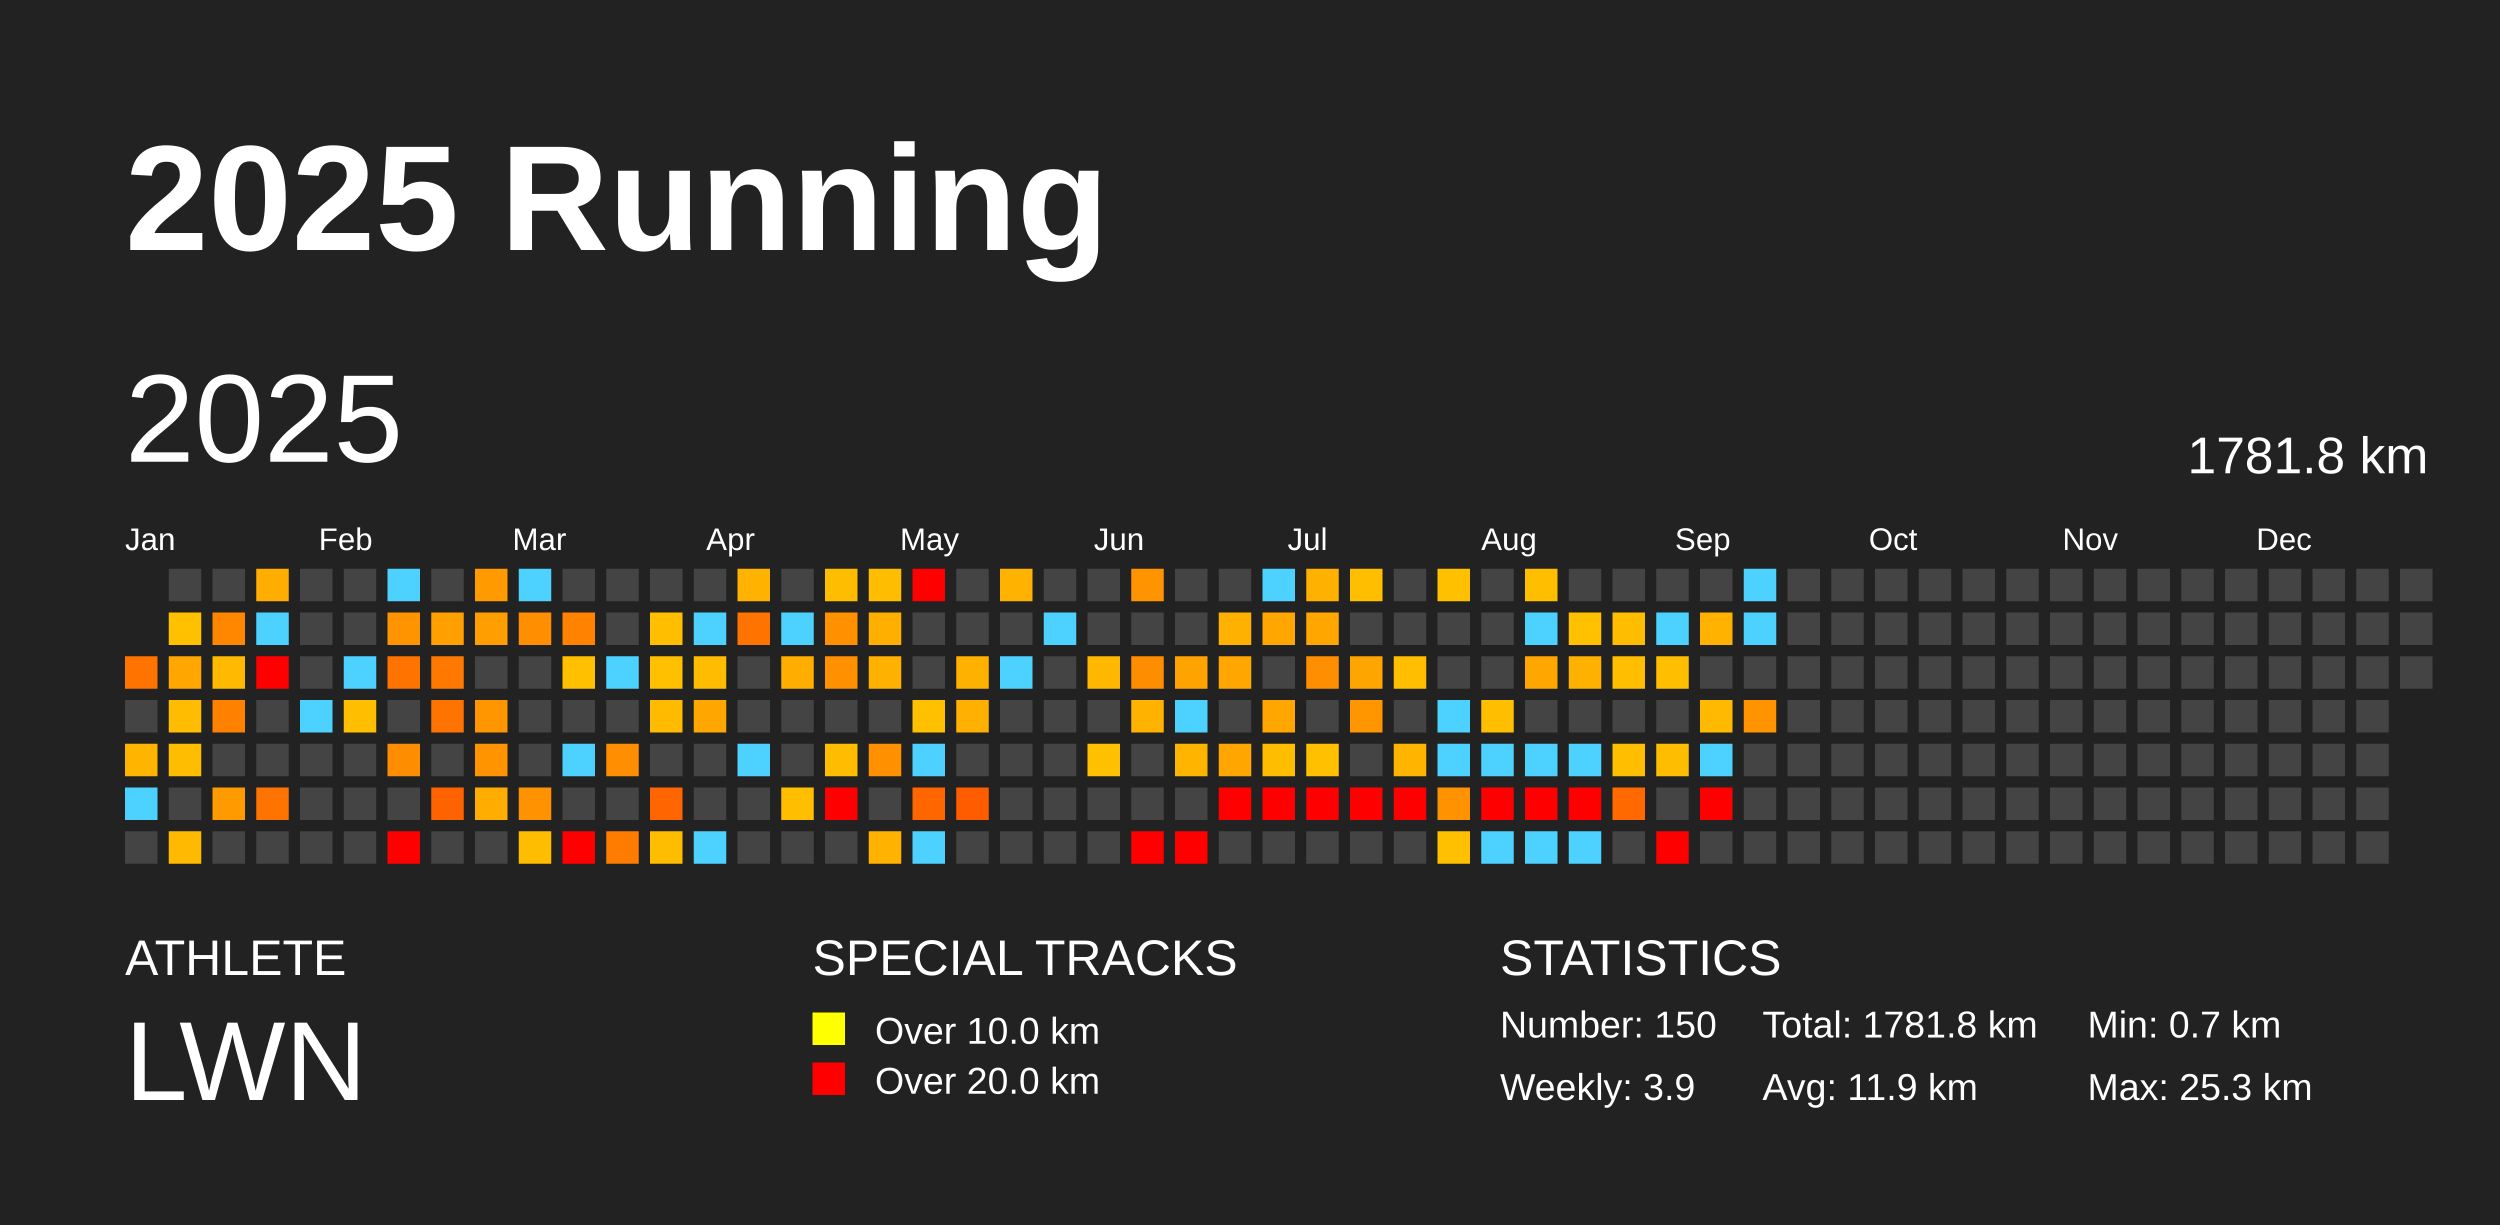
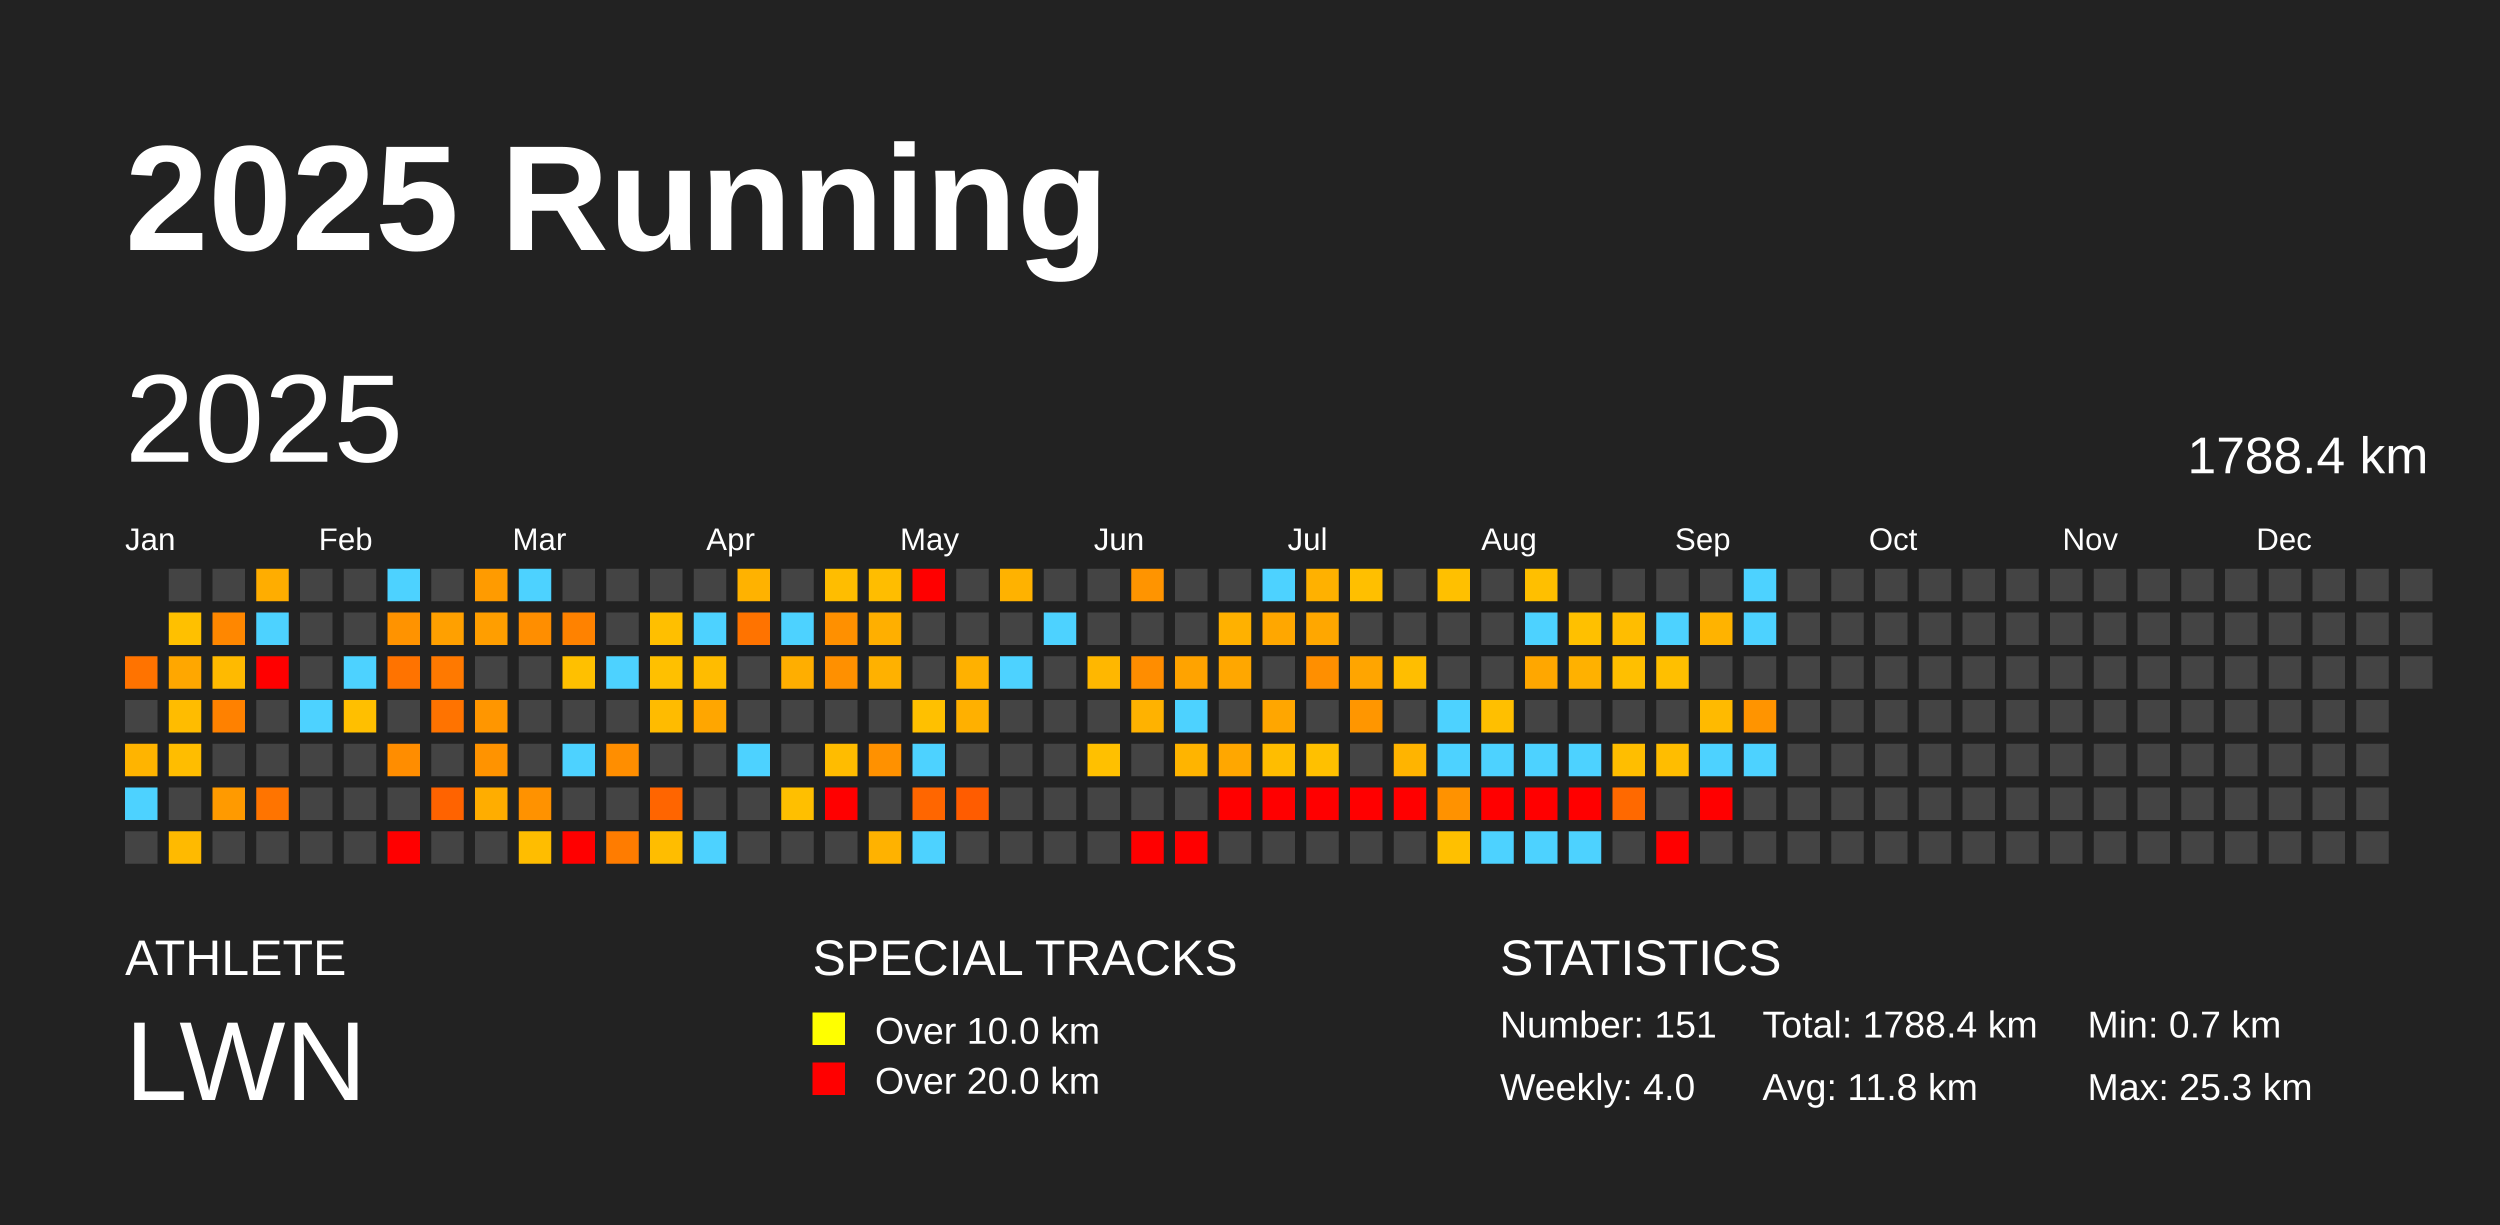
<svg xmlns="http://www.w3.org/2000/svg" baseProfile="full" height="98mm" version="1.1" viewBox="0,0,200,98" width="200mm">
  <defs />
  <rect fill="#222222" height="98" width="200" x="0" y="0" />
  <text fill="#FFFFFF" style="font-size:12px; font-family:Arial; font-weight:bold;" x="10" y="20">2025 Running</text>
  <text fill="#FFFFFF" style="font-size:4px; font-family:Arial" x="10" y="78">ATHLETE</text>
  <text fill="#FFFFFF" style="font-size:9px; font-family:Arial" x="10" y="88">LWN</text>
  <text fill="#FFFFFF" style="font-size:4px; font-family:Arial" x="65" y="78">SPECIAL TRACKS</text>
  <rect fill="yellow" height="2.6" width="2.6" x="65" y="81" />
  <text fill="#FFFFFF" style="font-size:3px; font-family:Arial" x="70" y="83.5">Over 10.0 km</text>
  <rect fill="red" height="2.6" width="2.6" x="65" y="85" />
  <text fill="#FFFFFF" style="font-size:3px; font-family:Arial" x="70" y="87.5">Over 20.0 km</text>
  <text fill="#FFFFFF" style="font-size:4px; font-family:Arial" x="120" y="78">STATISTICS</text>
-   <text fill="#FFFFFF" style="font-size:3px; font-family:Arial" x="120" y="83">Number: 150</text>
-   <text fill="#FFFFFF" style="font-size:3px; font-family:Arial" x="120" y="88">Weekly: 3.9</text>
-   <text fill="#FFFFFF" style="font-size:3px; font-family:Arial" x="141" y="83">Total: 1781.8 km</text>
-   <text fill="#FFFFFF" style="font-size:3px; font-family:Arial" x="141" y="88">Avg: 11.9 km</text>
+   <text fill="#FFFFFF" style="font-size:3px; font-family:Arial" x="120" y="83">Number: 151</text>
+   <text fill="#FFFFFF" style="font-size:3px; font-family:Arial" x="120" y="88">Weekly: 4.0</text>
+   <text fill="#FFFFFF" style="font-size:3px; font-family:Arial" x="141" y="83">Total: 1788.4 km</text>
+   <text fill="#FFFFFF" style="font-size:3px; font-family:Arial" x="141" y="88">Avg: 11.8 km</text>
  <text fill="#FFFFFF" style="font-size:3px; font-family:Arial" x="167" y="83">Min: 0.7 km</text>
  <text fill="#FFFFFF" style="font-size:3px; font-family:Arial" x="167" y="88">Max: 25.3 km</text>
  <text dominant-baseline="hanging" fill="#FFFFFF" style="font-size:10.0px; font-family:Arial;" x="10" y="30">2025</text>
-   <text dominant-baseline="hanging" fill="#FFFFFF" style="font-size:4.125px; font-family:Arial;" x="175" y="35">1781.8 km</text>
+   <text dominant-baseline="hanging" fill="#FFFFFF" style="font-size:4.125px; font-family:Arial;" x="175" y="35">1788.4 km</text>
  <text fill="#FFFFFF" style="font-size:2.5px; font-family:Arial" x="10.0" y="44">Jan</text>
  <text fill="#FFFFFF" style="font-size:2.5px; font-family:Arial" x="25.5" y="44">Feb</text>
  <text fill="#FFFFFF" style="font-size:2.5px; font-family:Arial" x="41.0" y="44">Mar</text>
  <text fill="#FFFFFF" style="font-size:2.5px; font-family:Arial" x="56.5" y="44">Apr</text>
  <text fill="#FFFFFF" style="font-size:2.5px; font-family:Arial" x="72.0" y="44">May</text>
  <text fill="#FFFFFF" style="font-size:2.5px; font-family:Arial" x="87.5" y="44">Jun</text>
  <text fill="#FFFFFF" style="font-size:2.5px; font-family:Arial" x="103.0" y="44">Jul</text>
  <text fill="#FFFFFF" style="font-size:2.5px; font-family:Arial" x="118.5" y="44">Aug</text>
  <text fill="#FFFFFF" style="font-size:2.5px; font-family:Arial" x="134.0" y="44">Sep</text>
  <text fill="#FFFFFF" style="font-size:2.5px; font-family:Arial" x="149.5" y="44">Oct</text>
  <text fill="#FFFFFF" style="font-size:2.5px; font-family:Arial" x="165.0" y="44">Nov</text>
  <text fill="#FFFFFF" style="font-size:2.5px; font-family:Arial" x="180.5" y="44">Dec</text>
  <rect fill="#ff7300" height="2.6" width="2.6" x="10.0" y="52.5" />
  <rect fill="#444444" height="2.6" width="2.6" x="10.0" y="56.0" />
  <rect fill="#ffb400" height="2.6" width="2.6" x="10.0" y="59.5" />
  <rect fill="#4dd2ff" height="2.6" width="2.6" x="10.0" y="63.0" />
  <rect fill="#444444" height="2.6" width="2.6" x="10.0" y="66.5" />
  <rect fill="#444444" height="2.6" width="2.6" x="13.5" y="45.5" />
  <rect fill="#ffc000" height="2.6" width="2.6" x="13.5" y="49.0" />
  <rect fill="#ffa700" height="2.6" width="2.6" x="13.5" y="52.5" />
  <rect fill="#ffbc00" height="2.6" width="2.6" x="13.5" y="56.0" />
  <rect fill="#ffbd00" height="2.6" width="2.6" x="13.5" y="59.5" />
  <rect fill="#444444" height="2.6" width="2.6" x="13.5" y="63.0" />
  <rect fill="#ffba00" height="2.6" width="2.6" x="13.5" y="66.5" />
  <rect fill="#444444" height="2.6" width="2.6" x="17.0" y="45.5" />
  <rect fill="#ff8700" height="2.6" width="2.6" x="17.0" y="49.0" />
  <rect fill="#ffba00" height="2.6" width="2.6" x="17.0" y="52.5" />
  <rect fill="#ff8100" height="2.6" width="2.6" x="17.0" y="56.0" />
  <rect fill="#444444" height="2.6" width="2.6" x="17.0" y="59.5" />
  <rect fill="#ff9a00" height="2.6" width="2.6" x="17.0" y="63.0" />
  <rect fill="#444444" height="2.6" width="2.6" x="17.0" y="66.5" />
  <rect fill="#ffad00" height="2.6" width="2.6" x="20.5" y="45.5" />
  <rect fill="#4dd2ff" height="2.6" width="2.6" x="20.5" y="49.0" />
  <rect fill="red" height="2.6" width="2.6" x="20.5" y="52.5" />
  <rect fill="#444444" height="2.6" width="2.6" x="20.5" y="56.0" />
  <rect fill="#444444" height="2.6" width="2.6" x="20.5" y="59.5" />
  <rect fill="#ff7400" height="2.6" width="2.6" x="20.5" y="63.0" />
  <rect fill="#444444" height="2.6" width="2.6" x="20.5" y="66.5" />
  <rect fill="#444444" height="2.6" width="2.6" x="24.0" y="45.5" />
  <rect fill="#444444" height="2.6" width="2.6" x="24.0" y="49.0" />
  <rect fill="#444444" height="2.6" width="2.6" x="24.0" y="52.5" />
  <rect fill="#4dd2ff" height="2.6" width="2.6" x="24.0" y="56.0" />
  <rect fill="#444444" height="2.6" width="2.6" x="24.0" y="59.5" />
  <rect fill="#444444" height="2.6" width="2.6" x="24.0" y="63.0" />
  <rect fill="#444444" height="2.6" width="2.6" x="24.0" y="66.5" />
  <rect fill="#444444" height="2.6" width="2.6" x="27.5" y="45.5" />
  <rect fill="#444444" height="2.6" width="2.6" x="27.5" y="49.0" />
  <rect fill="#4dd2ff" height="2.6" width="2.6" x="27.5" y="52.5" />
  <rect fill="#ffbf00" height="2.6" width="2.6" x="27.5" y="56.0" />
  <rect fill="#444444" height="2.6" width="2.6" x="27.5" y="59.5" />
  <rect fill="#444444" height="2.6" width="2.6" x="27.5" y="63.0" />
  <rect fill="#444444" height="2.6" width="2.6" x="27.5" y="66.5" />
  <rect fill="#4dd2ff" height="2.6" width="2.6" x="31.0" y="45.5" />
  <rect fill="#ff9300" height="2.6" width="2.6" x="31.0" y="49.0" />
  <rect fill="#ff7300" height="2.6" width="2.6" x="31.0" y="52.5" />
  <rect fill="#444444" height="2.6" width="2.6" x="31.0" y="56.0" />
  <rect fill="#ff8d00" height="2.6" width="2.6" x="31.0" y="59.5" />
  <rect fill="#444444" height="2.6" width="2.6" x="31.0" y="63.0" />
  <rect fill="red" height="2.6" width="2.6" x="31.0" y="66.5" />
  <rect fill="#444444" height="2.6" width="2.6" x="34.5" y="45.5" />
  <rect fill="#ffa000" height="2.6" width="2.6" x="34.5" y="49.0" />
  <rect fill="#ff7900" height="2.6" width="2.6" x="34.5" y="52.5" />
  <rect fill="#ff7300" height="2.6" width="2.6" x="34.5" y="56.0" />
  <rect fill="#444444" height="2.6" width="2.6" x="34.5" y="59.5" />
  <rect fill="#ff6300" height="2.6" width="2.6" x="34.5" y="63.0" />
  <rect fill="#444444" height="2.6" width="2.6" x="34.5" y="66.5" />
  <rect fill="#ff9b00" height="2.6" width="2.6" x="38.0" y="45.5" />
  <rect fill="#ff9e00" height="2.6" width="2.6" x="38.0" y="49.0" />
  <rect fill="#444444" height="2.6" width="2.6" x="38.0" y="52.5" />
  <rect fill="#ff9600" height="2.6" width="2.6" x="38.0" y="56.0" />
  <rect fill="#ff9300" height="2.6" width="2.6" x="38.0" y="59.5" />
  <rect fill="#ffad00" height="2.6" width="2.6" x="38.0" y="63.0" />
  <rect fill="#444444" height="2.6" width="2.6" x="38.0" y="66.5" />
  <rect fill="#4dd2ff" height="2.6" width="2.6" x="41.5" y="45.5" />
  <rect fill="#ff8e00" height="2.6" width="2.6" x="41.5" y="49.0" />
  <rect fill="#444444" height="2.6" width="2.6" x="41.5" y="52.5" />
  <rect fill="#444444" height="2.6" width="2.6" x="41.5" y="56.0" />
  <rect fill="#444444" height="2.6" width="2.6" x="41.5" y="59.5" />
  <rect fill="#ff9200" height="2.6" width="2.6" x="41.5" y="63.0" />
  <rect fill="#ffbd00" height="2.6" width="2.6" x="41.5" y="66.5" />
  <rect fill="#444444" height="2.6" width="2.6" x="45.0" y="45.5" />
  <rect fill="#ff8200" height="2.6" width="2.6" x="45.0" y="49.0" />
  <rect fill="#ffc000" height="2.6" width="2.6" x="45.0" y="52.5" />
  <rect fill="#444444" height="2.6" width="2.6" x="45.0" y="56.0" />
  <rect fill="#4dd2ff" height="2.6" width="2.6" x="45.0" y="59.5" />
  <rect fill="#444444" height="2.6" width="2.6" x="45.0" y="63.0" />
  <rect fill="red" height="2.6" width="2.6" x="45.0" y="66.5" />
  <rect fill="#444444" height="2.6" width="2.6" x="48.5" y="45.5" />
  <rect fill="#444444" height="2.6" width="2.6" x="48.5" y="49.0" />
  <rect fill="#4dd2ff" height="2.6" width="2.6" x="48.5" y="52.5" />
  <rect fill="#444444" height="2.6" width="2.6" x="48.5" y="56.0" />
  <rect fill="#ff8e00" height="2.6" width="2.6" x="48.5" y="59.5" />
  <rect fill="#444444" height="2.6" width="2.6" x="48.5" y="63.0" />
  <rect fill="#ff7c00" height="2.6" width="2.6" x="48.5" y="66.5" />
  <rect fill="#444444" height="2.6" width="2.6" x="52.0" y="45.5" />
  <rect fill="#ffbf00" height="2.6" width="2.6" x="52.0" y="49.0" />
  <rect fill="#ffc000" height="2.6" width="2.6" x="52.0" y="52.5" />
  <rect fill="#ffbb00" height="2.6" width="2.6" x="52.0" y="56.0" />
  <rect fill="#444444" height="2.6" width="2.6" x="52.0" y="59.5" />
  <rect fill="#ff6500" height="2.6" width="2.6" x="52.0" y="63.0" />
  <rect fill="#ffbd00" height="2.6" width="2.6" x="52.0" y="66.5" />
  <rect fill="#444444" height="2.6" width="2.6" x="55.5" y="45.5" />
  <rect fill="#4dd2ff" height="2.6" width="2.6" x="55.5" y="49.0" />
  <rect fill="#ffbc00" height="2.6" width="2.6" x="55.5" y="52.5" />
  <rect fill="#ffa600" height="2.6" width="2.6" x="55.5" y="56.0" />
  <rect fill="#444444" height="2.6" width="2.6" x="55.5" y="59.5" />
  <rect fill="#444444" height="2.6" width="2.6" x="55.5" y="63.0" />
  <rect fill="#4dd2ff" height="2.6" width="2.6" x="55.5" y="66.5" />
  <rect fill="#ffb200" height="2.6" width="2.6" x="59.0" y="45.5" />
  <rect fill="#ff7300" height="2.6" width="2.6" x="59.0" y="49.0" />
  <rect fill="#444444" height="2.6" width="2.6" x="59.0" y="52.5" />
  <rect fill="#444444" height="2.6" width="2.6" x="59.0" y="56.0" />
  <rect fill="#4dd2ff" height="2.6" width="2.6" x="59.0" y="59.5" />
  <rect fill="#444444" height="2.6" width="2.6" x="59.0" y="63.0" />
  <rect fill="#444444" height="2.6" width="2.6" x="59.0" y="66.5" />
  <rect fill="#444444" height="2.6" width="2.6" x="62.5" y="45.5" />
  <rect fill="#4dd2ff" height="2.6" width="2.6" x="62.5" y="49.0" />
  <rect fill="#ffae00" height="2.6" width="2.6" x="62.5" y="52.5" />
  <rect fill="#444444" height="2.6" width="2.6" x="62.5" y="56.0" />
  <rect fill="#444444" height="2.6" width="2.6" x="62.5" y="59.5" />
  <rect fill="#ffbf00" height="2.6" width="2.6" x="62.5" y="63.0" />
  <rect fill="#444444" height="2.6" width="2.6" x="62.5" y="66.5" />
  <rect fill="#ffbd00" height="2.6" width="2.6" x="66.0" y="45.5" />
  <rect fill="#ff9000" height="2.6" width="2.6" x="66.0" y="49.0" />
  <rect fill="#ff9000" height="2.6" width="2.6" x="66.0" y="52.5" />
  <rect fill="#444444" height="2.6" width="2.6" x="66.0" y="56.0" />
  <rect fill="#ffbc00" height="2.6" width="2.6" x="66.0" y="59.5" />
  <rect fill="red" height="2.6" width="2.6" x="66.0" y="63.0" />
  <rect fill="#444444" height="2.6" width="2.6" x="66.0" y="66.5" />
  <rect fill="#ffbd00" height="2.6" width="2.6" x="69.5" y="45.5" />
  <rect fill="#ffaf00" height="2.6" width="2.6" x="69.5" y="49.0" />
  <rect fill="#ffb100" height="2.6" width="2.6" x="69.5" y="52.5" />
  <rect fill="#444444" height="2.6" width="2.6" x="69.5" y="56.0" />
  <rect fill="#ff9100" height="2.6" width="2.6" x="69.5" y="59.5" />
  <rect fill="#444444" height="2.6" width="2.6" x="69.5" y="63.0" />
  <rect fill="#ffb200" height="2.6" width="2.6" x="69.5" y="66.5" />
  <rect fill="red" height="2.6" width="2.6" x="73.0" y="45.5" />
  <rect fill="#444444" height="2.6" width="2.6" x="73.0" y="49.0" />
  <rect fill="#444444" height="2.6" width="2.6" x="73.0" y="52.5" />
  <rect fill="#ffc000" height="2.6" width="2.6" x="73.0" y="56.0" />
  <rect fill="#4dd2ff" height="2.6" width="2.6" x="73.0" y="59.5" />
  <rect fill="#ff6600" height="2.6" width="2.6" x="73.0" y="63.0" />
  <rect fill="#4dd2ff" height="2.6" width="2.6" x="73.0" y="66.5" />
  <rect fill="#444444" height="2.6" width="2.6" x="76.5" y="45.5" />
  <rect fill="#444444" height="2.6" width="2.6" x="76.5" y="49.0" />
  <rect fill="#ffb100" height="2.6" width="2.6" x="76.5" y="52.5" />
  <rect fill="#ffb000" height="2.6" width="2.6" x="76.5" y="56.0" />
  <rect fill="#444444" height="2.6" width="2.6" x="76.5" y="59.5" />
  <rect fill="#ff5c00" height="2.6" width="2.6" x="76.5" y="63.0" />
  <rect fill="#444444" height="2.6" width="2.6" x="76.5" y="66.5" />
  <rect fill="#ffb200" height="2.6" width="2.6" x="80.0" y="45.5" />
  <rect fill="#444444" height="2.6" width="2.6" x="80.0" y="49.0" />
  <rect fill="#4dd2ff" height="2.6" width="2.6" x="80.0" y="52.5" />
  <rect fill="#444444" height="2.6" width="2.6" x="80.0" y="56.0" />
  <rect fill="#444444" height="2.6" width="2.6" x="80.0" y="59.5" />
  <rect fill="#444444" height="2.6" width="2.6" x="80.0" y="63.0" />
  <rect fill="#444444" height="2.6" width="2.6" x="80.0" y="66.5" />
  <rect fill="#444444" height="2.6" width="2.6" x="83.5" y="45.5" />
  <rect fill="#4dd2ff" height="2.6" width="2.6" x="83.5" y="49.0" />
  <rect fill="#444444" height="2.6" width="2.6" x="83.5" y="52.5" />
  <rect fill="#444444" height="2.6" width="2.6" x="83.5" y="56.0" />
  <rect fill="#444444" height="2.6" width="2.6" x="83.5" y="59.5" />
  <rect fill="#444444" height="2.6" width="2.6" x="83.5" y="63.0" />
  <rect fill="#444444" height="2.6" width="2.6" x="83.5" y="66.5" />
  <rect fill="#444444" height="2.6" width="2.6" x="87.0" y="45.5" />
  <rect fill="#444444" height="2.6" width="2.6" x="87.0" y="49.0" />
  <rect fill="#ffb700" height="2.6" width="2.6" x="87.0" y="52.5" />
  <rect fill="#444444" height="2.6" width="2.6" x="87.0" y="56.0" />
  <rect fill="#ffc000" height="2.6" width="2.6" x="87.0" y="59.5" />
  <rect fill="#444444" height="2.6" width="2.6" x="87.0" y="63.0" />
  <rect fill="#444444" height="2.6" width="2.6" x="87.0" y="66.5" />
  <rect fill="#ff9400" height="2.6" width="2.6" x="90.5" y="45.5" />
  <rect fill="#444444" height="2.6" width="2.6" x="90.5" y="49.0" />
  <rect fill="#ff8d00" height="2.6" width="2.6" x="90.5" y="52.5" />
  <rect fill="#ffb200" height="2.6" width="2.6" x="90.5" y="56.0" />
  <rect fill="#444444" height="2.6" width="2.6" x="90.5" y="59.5" />
  <rect fill="#444444" height="2.6" width="2.6" x="90.5" y="63.0" />
  <rect fill="red" height="2.6" width="2.6" x="90.5" y="66.5" />
  <rect fill="#444444" height="2.6" width="2.6" x="94.0" y="45.5" />
  <rect fill="#444444" height="2.6" width="2.6" x="94.0" y="49.0" />
  <rect fill="#ffa300" height="2.6" width="2.6" x="94.0" y="52.5" />
  <rect fill="#4dd2ff" height="2.6" width="2.6" x="94.0" y="56.0" />
  <rect fill="#ffb400" height="2.6" width="2.6" x="94.0" y="59.5" />
  <rect fill="#444444" height="2.6" width="2.6" x="94.0" y="63.0" />
  <rect fill="red" height="2.6" width="2.6" x="94.0" y="66.5" />
  <rect fill="#444444" height="2.6" width="2.6" x="97.5" y="45.5" />
  <rect fill="#ffb100" height="2.6" width="2.6" x="97.5" y="49.0" />
  <rect fill="#ffa700" height="2.6" width="2.6" x="97.5" y="52.5" />
  <rect fill="#444444" height="2.6" width="2.6" x="97.5" y="56.0" />
  <rect fill="#ffa700" height="2.6" width="2.6" x="97.5" y="59.5" />
  <rect fill="red" height="2.6" width="2.6" x="97.5" y="63.0" />
  <rect fill="#444444" height="2.6" width="2.6" x="97.5" y="66.5" />
  <rect fill="#4dd2ff" height="2.6" width="2.6" x="101.0" y="45.5" />
  <rect fill="#ffa700" height="2.6" width="2.6" x="101.0" y="49.0" />
  <rect fill="#444444" height="2.6" width="2.6" x="101.0" y="52.5" />
  <rect fill="#ffa600" height="2.6" width="2.6" x="101.0" y="56.0" />
  <rect fill="#ffbd00" height="2.6" width="2.6" x="101.0" y="59.5" />
  <rect fill="red" height="2.6" width="2.6" x="101.0" y="63.0" />
  <rect fill="#444444" height="2.6" width="2.6" x="101.0" y="66.5" />
  <rect fill="#ffb100" height="2.6" width="2.6" x="104.5" y="45.5" />
  <rect fill="#ffa700" height="2.6" width="2.6" x="104.5" y="49.0" />
  <rect fill="#ff8f00" height="2.6" width="2.6" x="104.5" y="52.5" />
  <rect fill="#444444" height="2.6" width="2.6" x="104.5" y="56.0" />
  <rect fill="#ffc000" height="2.6" width="2.6" x="104.5" y="59.5" />
  <rect fill="red" height="2.6" width="2.6" x="104.5" y="63.0" />
  <rect fill="#444444" height="2.6" width="2.6" x="104.5" y="66.5" />
  <rect fill="#ffbf00" height="2.6" width="2.6" x="108.0" y="45.5" />
  <rect fill="#444444" height="2.6" width="2.6" x="108.0" y="49.0" />
  <rect fill="#ffa500" height="2.6" width="2.6" x="108.0" y="52.5" />
  <rect fill="#ff9600" height="2.6" width="2.6" x="108.0" y="56.0" />
  <rect fill="#444444" height="2.6" width="2.6" x="108.0" y="59.5" />
  <rect fill="red" height="2.6" width="2.6" x="108.0" y="63.0" />
  <rect fill="#444444" height="2.6" width="2.6" x="108.0" y="66.5" />
  <rect fill="#444444" height="2.6" width="2.6" x="111.5" y="45.5" />
  <rect fill="#444444" height="2.6" width="2.6" x="111.5" y="49.0" />
  <rect fill="#ffbe00" height="2.6" width="2.6" x="111.5" y="52.5" />
  <rect fill="#444444" height="2.6" width="2.6" x="111.5" y="56.0" />
  <rect fill="#ffb400" height="2.6" width="2.6" x="111.5" y="59.5" />
  <rect fill="red" height="2.6" width="2.6" x="111.5" y="63.0" />
  <rect fill="#444444" height="2.6" width="2.6" x="111.5" y="66.5" />
  <rect fill="#ffc000" height="2.6" width="2.6" x="115.0" y="45.5" />
  <rect fill="#444444" height="2.6" width="2.6" x="115.0" y="49.0" />
  <rect fill="#444444" height="2.6" width="2.6" x="115.0" y="52.5" />
  <rect fill="#4dd2ff" height="2.6" width="2.6" x="115.0" y="56.0" />
  <rect fill="#4dd2ff" height="2.6" width="2.6" x="115.0" y="59.5" />
  <rect fill="#ff9200" height="2.6" width="2.6" x="115.0" y="63.0" />
  <rect fill="#ffc000" height="2.6" width="2.6" x="115.0" y="66.5" />
  <rect fill="#444444" height="2.6" width="2.6" x="118.5" y="45.5" />
  <rect fill="#444444" height="2.6" width="2.6" x="118.5" y="49.0" />
  <rect fill="#444444" height="2.6" width="2.6" x="118.5" y="52.5" />
  <rect fill="#ffbf00" height="2.6" width="2.6" x="118.5" y="56.0" />
  <rect fill="#4dd2ff" height="2.6" width="2.6" x="118.5" y="59.5" />
  <rect fill="red" height="2.6" width="2.6" x="118.5" y="63.0" />
  <rect fill="#4dd2ff" height="2.6" width="2.6" x="118.5" y="66.5" />
  <rect fill="#ffbf00" height="2.6" width="2.6" x="122.0" y="45.5" />
  <rect fill="#4dd2ff" height="2.6" width="2.6" x="122.0" y="49.0" />
  <rect fill="#ffa700" height="2.6" width="2.6" x="122.0" y="52.5" />
  <rect fill="#444444" height="2.6" width="2.6" x="122.0" y="56.0" />
  <rect fill="#4dd2ff" height="2.6" width="2.6" x="122.0" y="59.5" />
  <rect fill="red" height="2.6" width="2.6" x="122.0" y="63.0" />
  <rect fill="#4dd2ff" height="2.6" width="2.6" x="122.0" y="66.5" />
  <rect fill="#444444" height="2.6" width="2.6" x="125.5" y="45.5" />
  <rect fill="#ffc000" height="2.6" width="2.6" x="125.5" y="49.0" />
  <rect fill="#ffb100" height="2.6" width="2.6" x="125.5" y="52.5" />
  <rect fill="#444444" height="2.6" width="2.6" x="125.5" y="56.0" />
  <rect fill="#4dd2ff" height="2.6" width="2.6" x="125.5" y="59.5" />
  <rect fill="red" height="2.6" width="2.6" x="125.5" y="63.0" />
  <rect fill="#4dd2ff" height="2.6" width="2.6" x="125.5" y="66.5" />
  <rect fill="#444444" height="2.6" width="2.6" x="129.0" y="45.5" />
  <rect fill="#ffbd00" height="2.6" width="2.6" x="129.0" y="49.0" />
  <rect fill="#ffbf00" height="2.6" width="2.6" x="129.0" y="52.5" />
  <rect fill="#444444" height="2.6" width="2.6" x="129.0" y="56.0" />
  <rect fill="#ffbe00" height="2.6" width="2.6" x="129.0" y="59.5" />
  <rect fill="#ff6900" height="2.6" width="2.6" x="129.0" y="63.0" />
  <rect fill="#444444" height="2.6" width="2.6" x="129.0" y="66.5" />
  <rect fill="#444444" height="2.6" width="2.6" x="132.5" y="45.5" />
  <rect fill="#4dd2ff" height="2.6" width="2.6" x="132.5" y="49.0" />
  <rect fill="#ffbf00" height="2.6" width="2.6" x="132.5" y="52.5" />
  <rect fill="#444444" height="2.6" width="2.6" x="132.5" y="56.0" />
  <rect fill="#ffbd00" height="2.6" width="2.6" x="132.5" y="59.5" />
  <rect fill="#444444" height="2.6" width="2.6" x="132.5" y="63.0" />
  <rect fill="red" height="2.6" width="2.6" x="132.5" y="66.5" />
  <rect fill="#444444" height="2.6" width="2.6" x="136.0" y="45.5" />
  <rect fill="#ffb300" height="2.6" width="2.6" x="136.0" y="49.0" />
  <rect fill="#444444" height="2.6" width="2.6" x="136.0" y="52.5" />
  <rect fill="#ffba00" height="2.6" width="2.6" x="136.0" y="56.0" />
  <rect fill="#4dd2ff" height="2.6" width="2.6" x="136.0" y="59.5" />
  <rect fill="red" height="2.6" width="2.6" x="136.0" y="63.0" />
  <rect fill="#444444" height="2.6" width="2.6" x="136.0" y="66.5" />
  <rect fill="#4dd2ff" height="2.6" width="2.6" x="139.5" y="45.5" />
  <rect fill="#4dd2ff" height="2.6" width="2.6" x="139.5" y="49.0" />
  <rect fill="#444444" height="2.6" width="2.6" x="139.5" y="52.5" />
  <rect fill="#ff9400" height="2.6" width="2.6" x="139.5" y="56.0" />
-   <rect fill="#444444" height="2.6" width="2.6" x="139.5" y="59.5" />
+   <rect fill="#4dd2ff" height="2.6" width="2.6" x="139.5" y="59.5" />
  <rect fill="#444444" height="2.6" width="2.6" x="139.5" y="63.0" />
  <rect fill="#444444" height="2.6" width="2.6" x="139.5" y="66.5" />
  <rect fill="#444444" height="2.6" width="2.6" x="143.0" y="45.5" />
  <rect fill="#444444" height="2.6" width="2.6" x="143.0" y="49.0" />
  <rect fill="#444444" height="2.6" width="2.6" x="143.0" y="52.5" />
  <rect fill="#444444" height="2.6" width="2.6" x="143.0" y="56.0" />
  <rect fill="#444444" height="2.6" width="2.6" x="143.0" y="59.5" />
  <rect fill="#444444" height="2.6" width="2.6" x="143.0" y="63.0" />
  <rect fill="#444444" height="2.6" width="2.6" x="143.0" y="66.5" />
  <rect fill="#444444" height="2.6" width="2.6" x="146.5" y="45.5" />
  <rect fill="#444444" height="2.6" width="2.6" x="146.5" y="49.0" />
  <rect fill="#444444" height="2.6" width="2.6" x="146.5" y="52.5" />
  <rect fill="#444444" height="2.6" width="2.6" x="146.5" y="56.0" />
  <rect fill="#444444" height="2.6" width="2.6" x="146.5" y="59.5" />
  <rect fill="#444444" height="2.6" width="2.6" x="146.5" y="63.0" />
  <rect fill="#444444" height="2.6" width="2.6" x="146.5" y="66.5" />
  <rect fill="#444444" height="2.6" width="2.6" x="150.0" y="45.5" />
  <rect fill="#444444" height="2.6" width="2.6" x="150.0" y="49.0" />
  <rect fill="#444444" height="2.6" width="2.6" x="150.0" y="52.5" />
  <rect fill="#444444" height="2.6" width="2.6" x="150.0" y="56.0" />
  <rect fill="#444444" height="2.6" width="2.6" x="150.0" y="59.5" />
  <rect fill="#444444" height="2.6" width="2.6" x="150.0" y="63.0" />
  <rect fill="#444444" height="2.6" width="2.6" x="150.0" y="66.5" />
  <rect fill="#444444" height="2.6" width="2.6" x="153.5" y="45.5" />
  <rect fill="#444444" height="2.6" width="2.6" x="153.5" y="49.0" />
  <rect fill="#444444" height="2.6" width="2.6" x="153.5" y="52.5" />
  <rect fill="#444444" height="2.6" width="2.6" x="153.5" y="56.0" />
  <rect fill="#444444" height="2.6" width="2.6" x="153.5" y="59.5" />
  <rect fill="#444444" height="2.6" width="2.6" x="153.5" y="63.0" />
  <rect fill="#444444" height="2.6" width="2.6" x="153.5" y="66.5" />
  <rect fill="#444444" height="2.6" width="2.6" x="157.0" y="45.5" />
  <rect fill="#444444" height="2.6" width="2.6" x="157.0" y="49.0" />
  <rect fill="#444444" height="2.6" width="2.6" x="157.0" y="52.5" />
  <rect fill="#444444" height="2.6" width="2.6" x="157.0" y="56.0" />
  <rect fill="#444444" height="2.6" width="2.6" x="157.0" y="59.5" />
  <rect fill="#444444" height="2.6" width="2.6" x="157.0" y="63.0" />
  <rect fill="#444444" height="2.6" width="2.6" x="157.0" y="66.5" />
  <rect fill="#444444" height="2.6" width="2.6" x="160.5" y="45.5" />
  <rect fill="#444444" height="2.6" width="2.6" x="160.5" y="49.0" />
  <rect fill="#444444" height="2.6" width="2.6" x="160.5" y="52.5" />
  <rect fill="#444444" height="2.6" width="2.6" x="160.5" y="56.0" />
  <rect fill="#444444" height="2.6" width="2.6" x="160.5" y="59.5" />
  <rect fill="#444444" height="2.6" width="2.6" x="160.5" y="63.0" />
  <rect fill="#444444" height="2.6" width="2.6" x="160.5" y="66.5" />
  <rect fill="#444444" height="2.6" width="2.6" x="164.0" y="45.5" />
  <rect fill="#444444" height="2.6" width="2.6" x="164.0" y="49.0" />
  <rect fill="#444444" height="2.6" width="2.6" x="164.0" y="52.5" />
  <rect fill="#444444" height="2.6" width="2.6" x="164.0" y="56.0" />
  <rect fill="#444444" height="2.6" width="2.6" x="164.0" y="59.5" />
  <rect fill="#444444" height="2.6" width="2.6" x="164.0" y="63.0" />
  <rect fill="#444444" height="2.6" width="2.6" x="164.0" y="66.5" />
  <rect fill="#444444" height="2.6" width="2.6" x="167.5" y="45.5" />
  <rect fill="#444444" height="2.6" width="2.6" x="167.5" y="49.0" />
  <rect fill="#444444" height="2.6" width="2.6" x="167.5" y="52.5" />
  <rect fill="#444444" height="2.6" width="2.6" x="167.5" y="56.0" />
  <rect fill="#444444" height="2.6" width="2.6" x="167.5" y="59.5" />
  <rect fill="#444444" height="2.6" width="2.6" x="167.5" y="63.0" />
  <rect fill="#444444" height="2.6" width="2.6" x="167.5" y="66.5" />
  <rect fill="#444444" height="2.6" width="2.6" x="171.0" y="45.5" />
  <rect fill="#444444" height="2.6" width="2.6" x="171.0" y="49.0" />
  <rect fill="#444444" height="2.6" width="2.6" x="171.0" y="52.5" />
  <rect fill="#444444" height="2.6" width="2.6" x="171.0" y="56.0" />
  <rect fill="#444444" height="2.6" width="2.6" x="171.0" y="59.5" />
  <rect fill="#444444" height="2.6" width="2.6" x="171.0" y="63.0" />
  <rect fill="#444444" height="2.6" width="2.6" x="171.0" y="66.5" />
  <rect fill="#444444" height="2.6" width="2.6" x="174.5" y="45.5" />
  <rect fill="#444444" height="2.6" width="2.6" x="174.5" y="49.0" />
  <rect fill="#444444" height="2.6" width="2.6" x="174.5" y="52.5" />
  <rect fill="#444444" height="2.6" width="2.6" x="174.5" y="56.0" />
  <rect fill="#444444" height="2.6" width="2.6" x="174.5" y="59.5" />
  <rect fill="#444444" height="2.6" width="2.6" x="174.5" y="63.0" />
  <rect fill="#444444" height="2.6" width="2.6" x="174.5" y="66.5" />
  <rect fill="#444444" height="2.6" width="2.6" x="178.0" y="45.5" />
  <rect fill="#444444" height="2.6" width="2.6" x="178.0" y="49.0" />
  <rect fill="#444444" height="2.6" width="2.6" x="178.0" y="52.5" />
  <rect fill="#444444" height="2.6" width="2.6" x="178.0" y="56.0" />
  <rect fill="#444444" height="2.6" width="2.6" x="178.0" y="59.5" />
  <rect fill="#444444" height="2.6" width="2.6" x="178.0" y="63.0" />
  <rect fill="#444444" height="2.6" width="2.6" x="178.0" y="66.5" />
  <rect fill="#444444" height="2.6" width="2.6" x="181.5" y="45.5" />
  <rect fill="#444444" height="2.6" width="2.6" x="181.5" y="49.0" />
  <rect fill="#444444" height="2.6" width="2.6" x="181.5" y="52.5" />
  <rect fill="#444444" height="2.6" width="2.6" x="181.5" y="56.0" />
  <rect fill="#444444" height="2.6" width="2.6" x="181.5" y="59.5" />
  <rect fill="#444444" height="2.6" width="2.6" x="181.5" y="63.0" />
  <rect fill="#444444" height="2.6" width="2.6" x="181.5" y="66.5" />
  <rect fill="#444444" height="2.6" width="2.6" x="185.0" y="45.5" />
  <rect fill="#444444" height="2.6" width="2.6" x="185.0" y="49.0" />
  <rect fill="#444444" height="2.6" width="2.6" x="185.0" y="52.5" />
  <rect fill="#444444" height="2.6" width="2.6" x="185.0" y="56.0" />
  <rect fill="#444444" height="2.6" width="2.6" x="185.0" y="59.5" />
  <rect fill="#444444" height="2.6" width="2.6" x="185.0" y="63.0" />
  <rect fill="#444444" height="2.6" width="2.6" x="185.0" y="66.5" />
  <rect fill="#444444" height="2.6" width="2.6" x="188.5" y="45.5" />
  <rect fill="#444444" height="2.6" width="2.6" x="188.5" y="49.0" />
  <rect fill="#444444" height="2.6" width="2.6" x="188.5" y="52.5" />
  <rect fill="#444444" height="2.6" width="2.6" x="188.5" y="56.0" />
  <rect fill="#444444" height="2.6" width="2.6" x="188.5" y="59.5" />
  <rect fill="#444444" height="2.6" width="2.6" x="188.5" y="63.0" />
  <rect fill="#444444" height="2.6" width="2.6" x="188.5" y="66.5" />
  <rect fill="#444444" height="2.6" width="2.6" x="192.0" y="45.5" />
  <rect fill="#444444" height="2.6" width="2.6" x="192.0" y="49.0" />
  <rect fill="#444444" height="2.6" width="2.6" x="192.0" y="52.5" />
</svg>
